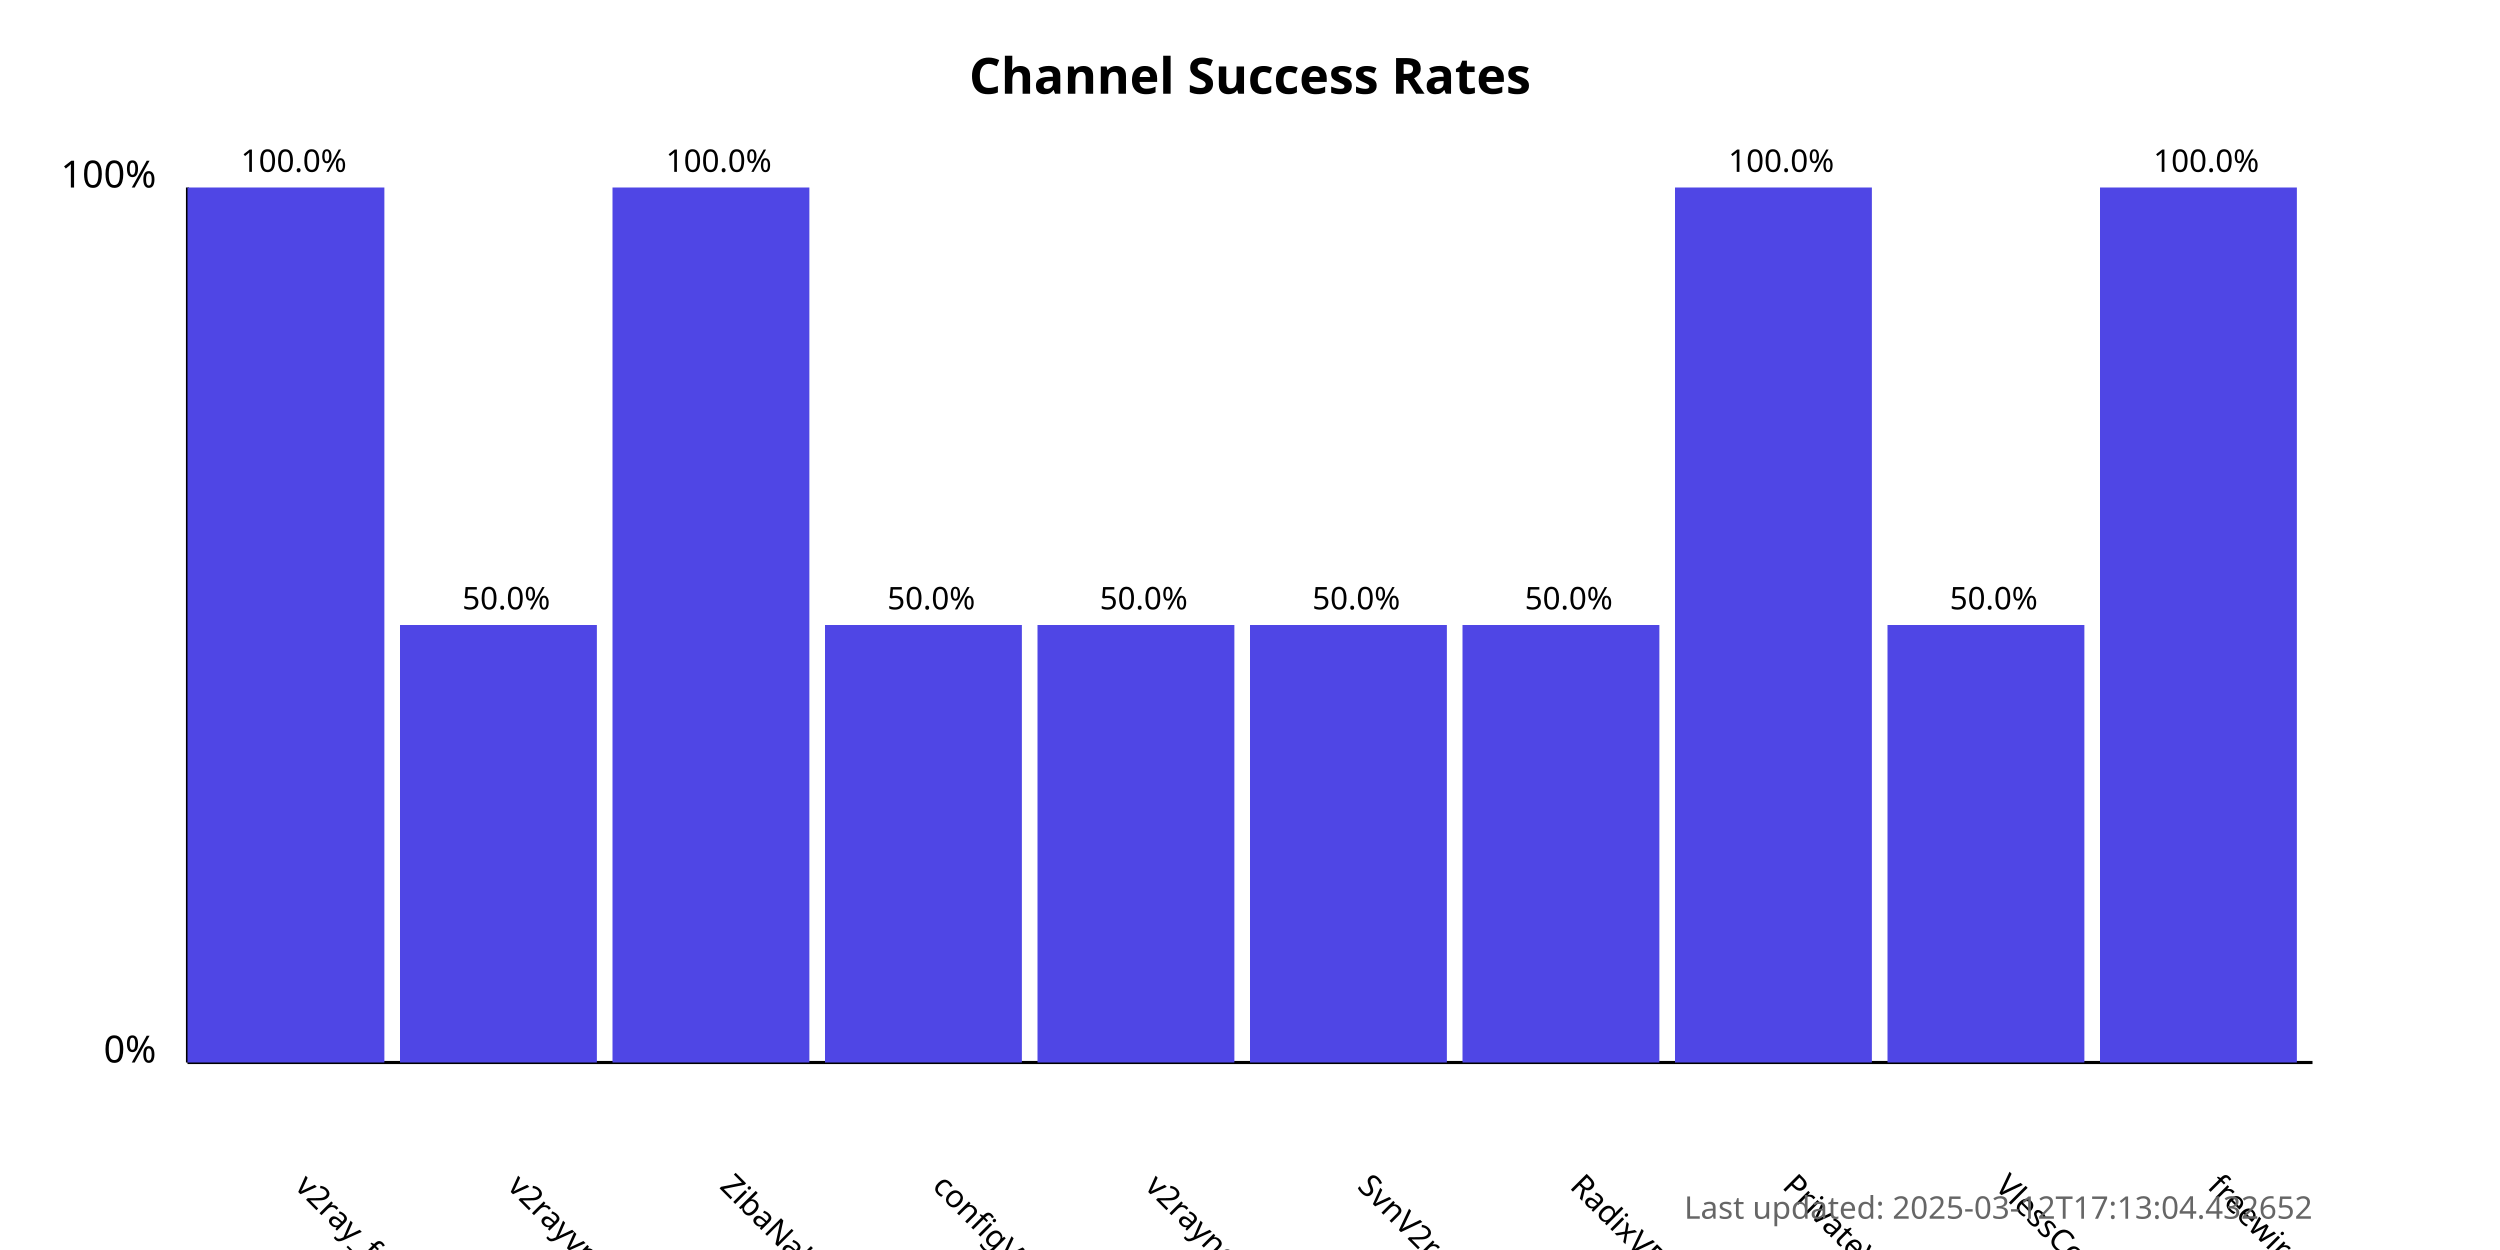
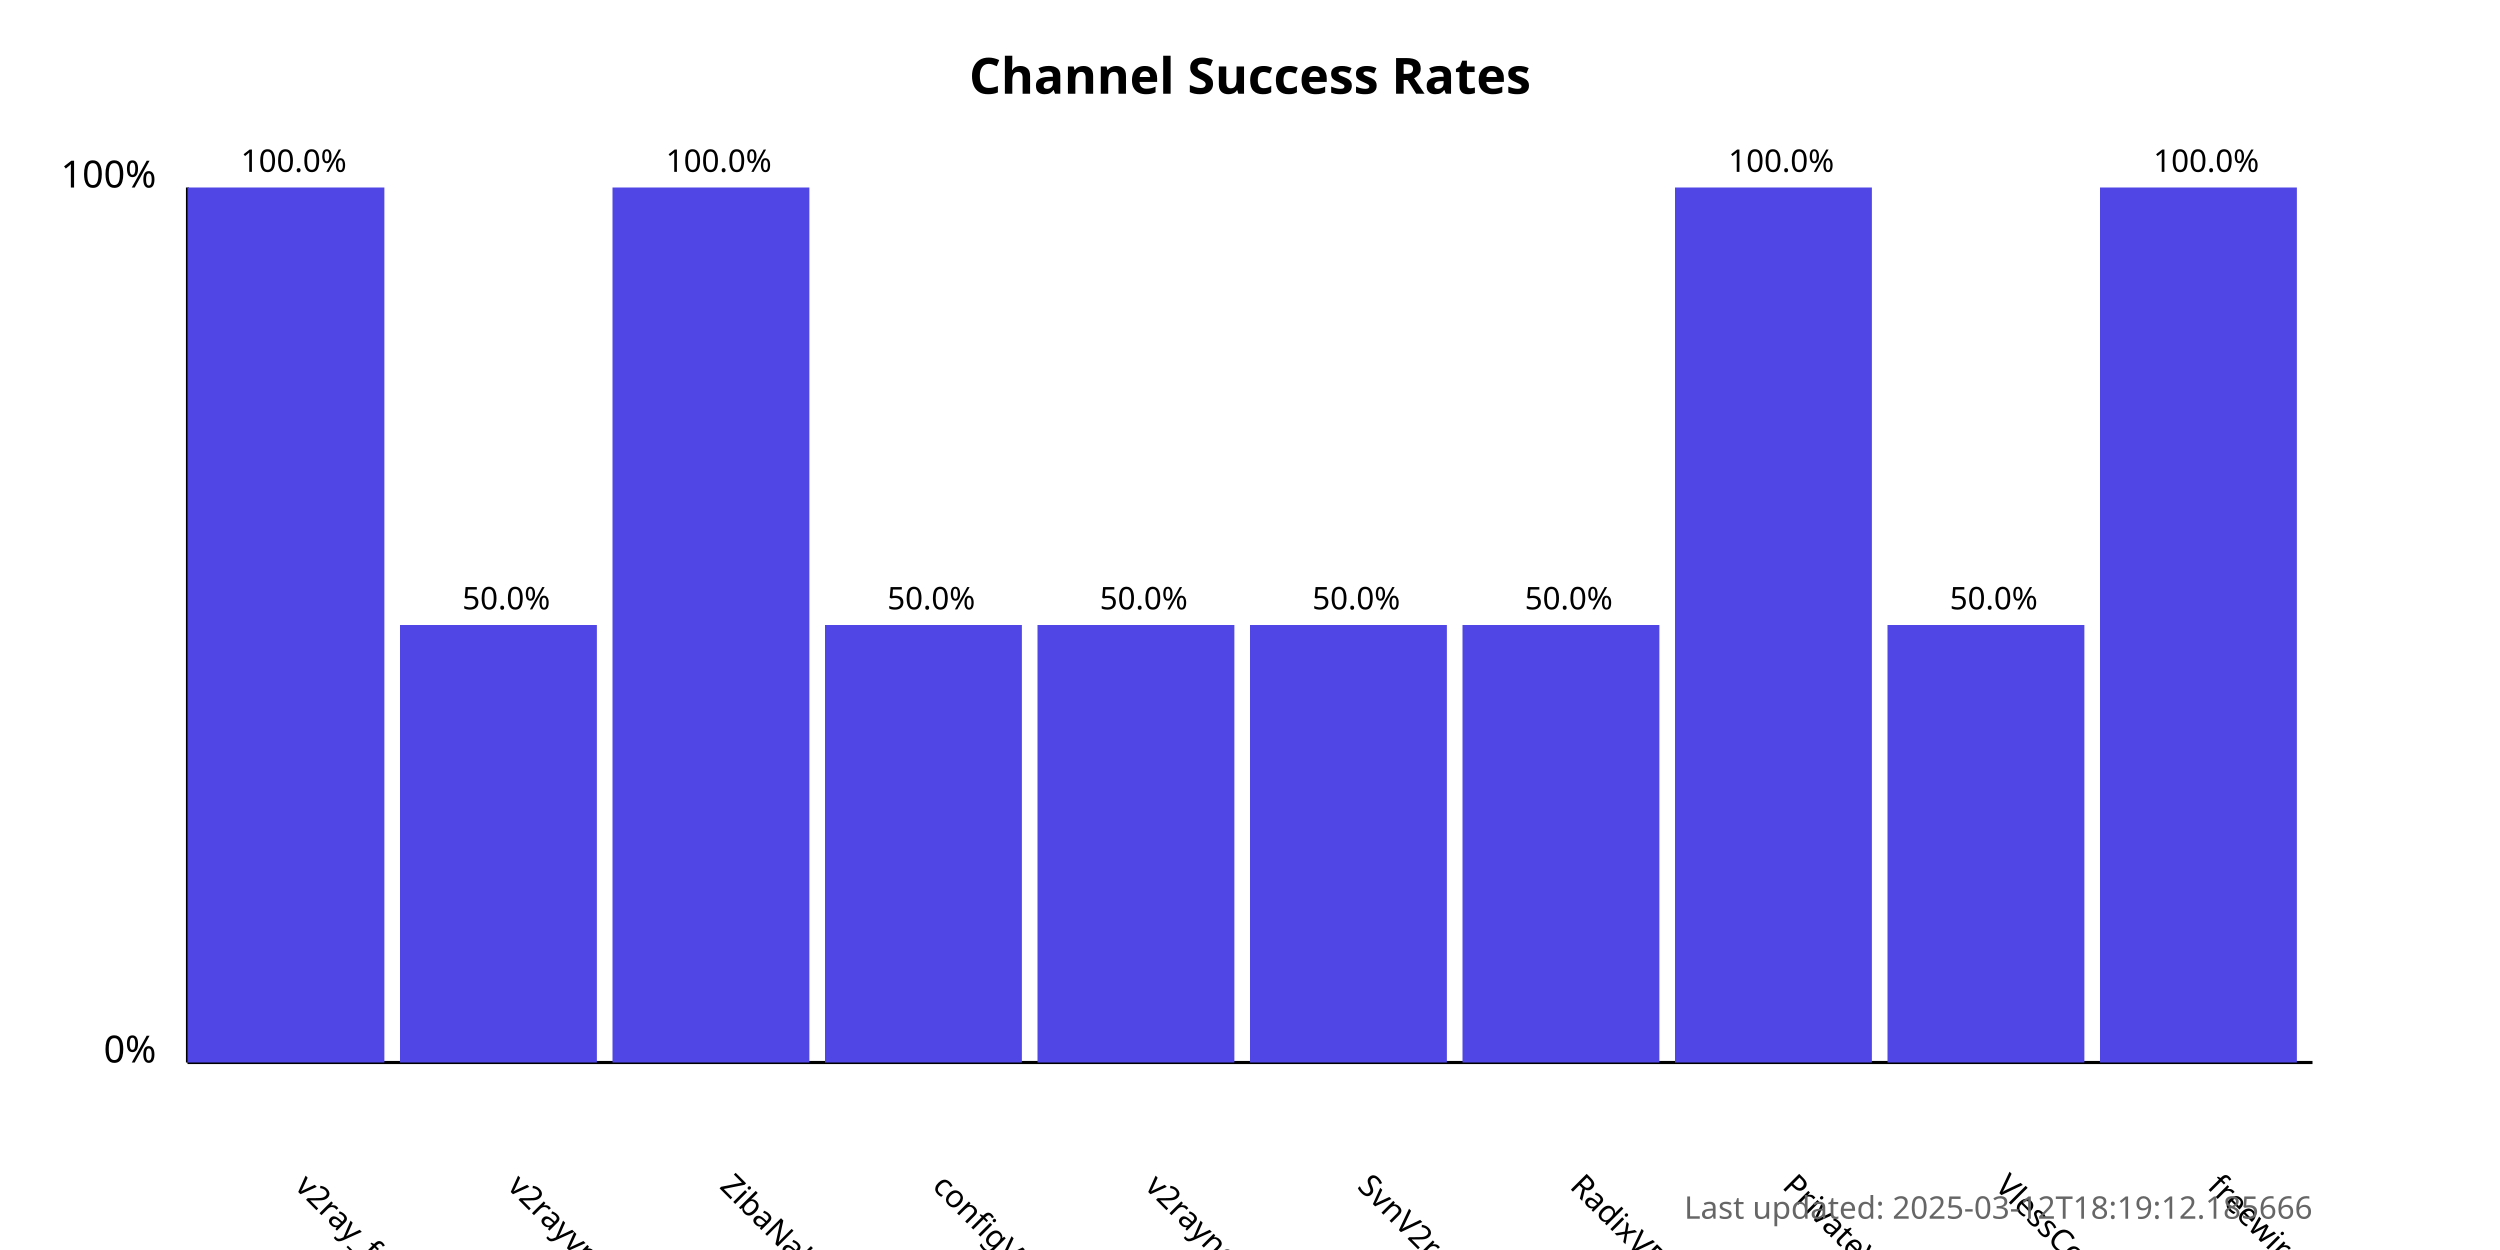
<svg xmlns="http://www.w3.org/2000/svg" width="800" height="400">
  <style>
            .chart-title { font: bold 16px sans-serif; }
            .axis-label { font: 12px sans-serif; }
            .tick-label { font: 10px sans-serif; }
            .bar { fill: #4f46e5; }
            .bar:hover { fill: #6366f1; }
            .timestamp { font: 10px sans-serif; fill: #666; }
        </style>
  <text x="400.0" y="30" text-anchor="middle" class="chart-title">
            Channel Success Rates
        </text>
  <line x1="60" y1="340" x2="60" y2="60" stroke="black" stroke-width="1" />
  <line x1="60" y1="340" x2="740" y2="340" stroke="black" stroke-width="1" />
  <text x="50" y="340" text-anchor="end" class="axis-label">0%</text>
  <text x="50" y="60" text-anchor="end" class="axis-label">100%</text>
  <g>
    <rect x="60" y="60.0" width="63.0" height="280.0" class="bar" />
    <text x="94.0" y="380" transform="rotate(45, 94.0, 380)" text-anchor="start" class="tick-label">
                v2ray_free_conf
            </text>
    <text x="94.0" y="55.0" text-anchor="middle" class="tick-label">
                100.0%
            </text>
  </g>
  <g>
    <rect x="128.0" y="200.0" width="63.0" height="140.0" class="bar" />
    <text x="162.0" y="380" transform="rotate(45, 162.0, 380)" text-anchor="start" class="tick-label">
                v2rayvpno
            </text>
    <text x="162.0" y="195.0" text-anchor="middle" class="tick-label">
                50.0%
            </text>
  </g>
  <g>
    <rect x="196.0" y="60.0" width="63.0" height="280.0" class="bar" />
    <text x="230.0" y="380" transform="rotate(45, 230.0, 380)" text-anchor="start" class="tick-label">
                ZibaNabz
            </text>
    <text x="230.0" y="55.0" text-anchor="middle" class="tick-label">
                100.0%
            </text>
  </g>
  <g>
    <rect x="264.0" y="200.0" width="63.0" height="140.0" class="bar" />
    <text x="298.0" y="380" transform="rotate(45, 298.0, 380)" text-anchor="start" class="tick-label">
                configV2rayForFree
            </text>
    <text x="298.0" y="195.0" text-anchor="middle" class="tick-label">
                50.0%
            </text>
  </g>
  <g>
    <rect x="332.0" y="200.0" width="63.0" height="140.0" class="bar" />
    <text x="366.0" y="380" transform="rotate(45, 366.0, 380)" text-anchor="start" class="tick-label">
                v2rayngvpn
            </text>
    <text x="366.0" y="195.0" text-anchor="middle" class="tick-label">
                50.0%
            </text>
  </g>
  <g>
    <rect x="400.0" y="200.0" width="63.0" height="140.0" class="bar" />
    <text x="434.0" y="380" transform="rotate(45, 434.0, 380)" text-anchor="start" class="tick-label">
                SvnV2ray
            </text>
    <text x="434.0" y="195.0" text-anchor="middle" class="tick-label">
                50.0%
            </text>
  </g>
  <g>
    <rect x="468.0" y="200.0" width="63.0" height="140.0" class="bar" />
    <text x="502.0" y="380" transform="rotate(45, 502.0, 380)" text-anchor="start" class="tick-label">
                RadixVPN
            </text>
    <text x="502.0" y="195.0" text-anchor="middle" class="tick-label">
                50.0%
            </text>
  </g>
  <g>
    <rect x="536.0" y="60.0" width="63.0" height="280.0" class="bar" />
    <text x="570.0" y="380" transform="rotate(45, 570.0, 380)" text-anchor="start" class="tick-label">
                PrivateVPNs
            </text>
    <text x="570.0" y="55.0" text-anchor="middle" class="tick-label">
                100.0%
            </text>
  </g>
  <g>
    <rect x="604.0" y="200.0" width="63.0" height="140.0" class="bar" />
    <text x="638.0" y="380" transform="rotate(45, 638.0, 380)" text-anchor="start" class="tick-label">
                VlessConfig
            </text>
    <text x="638.0" y="195.0" text-anchor="middle" class="tick-label">
                50.0%
            </text>
  </g>
  <g>
    <rect x="672.0" y="60.0" width="63.0" height="280.0" class="bar" />
    <text x="706.0" y="380" transform="rotate(45, 706.0, 380)" text-anchor="start" class="tick-label">
                freewireguard
            </text>
    <text x="706.0" y="55.0" text-anchor="middle" class="tick-label">
                100.0%
            </text>
  </g>
  <text x="740" y="390" text-anchor="end" class="timestamp">
-             Last updated: 2025-03-12T17:13:04.432652
+             Last updated: 2025-03-12T18:19:12.185666
        </text>
</svg>
